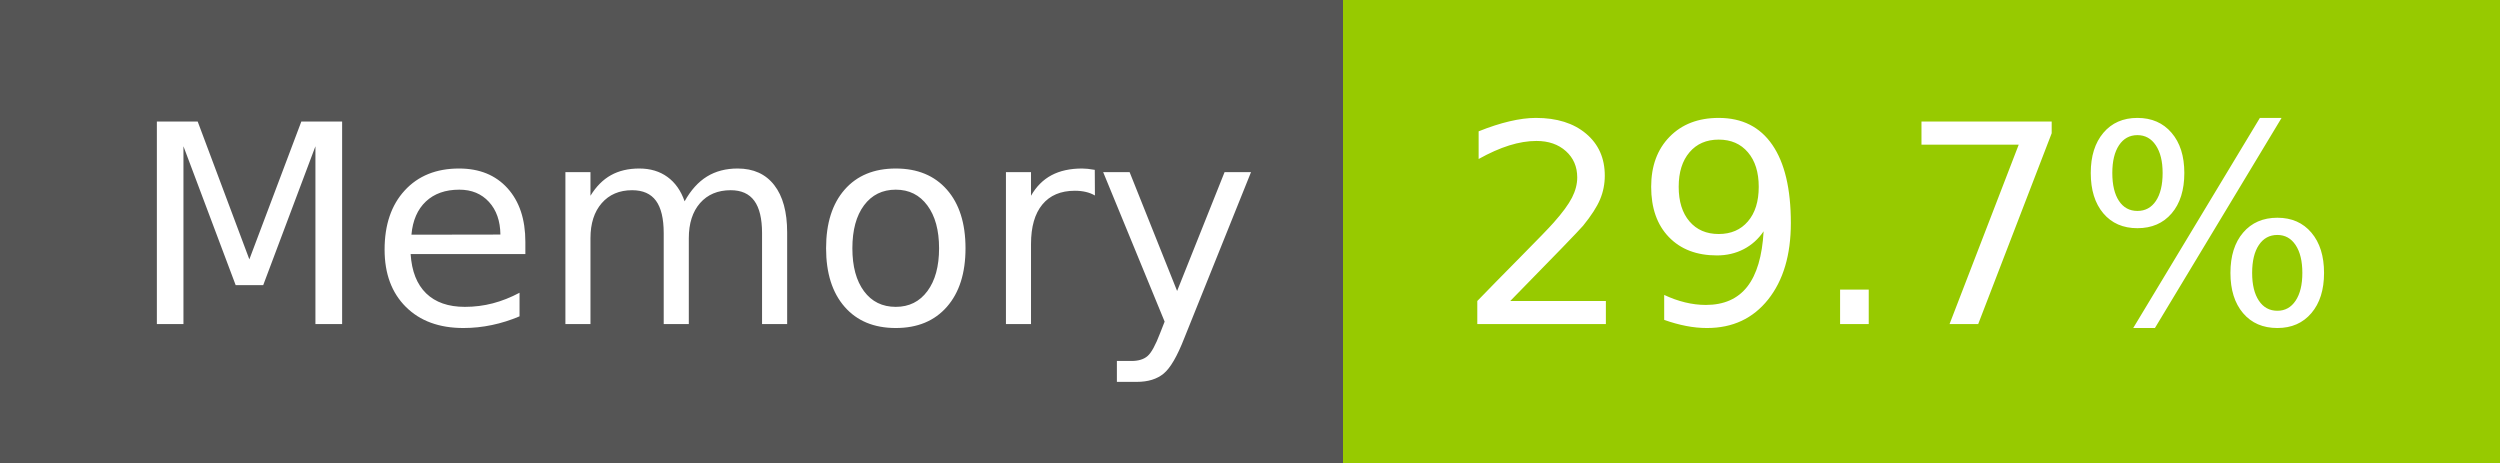
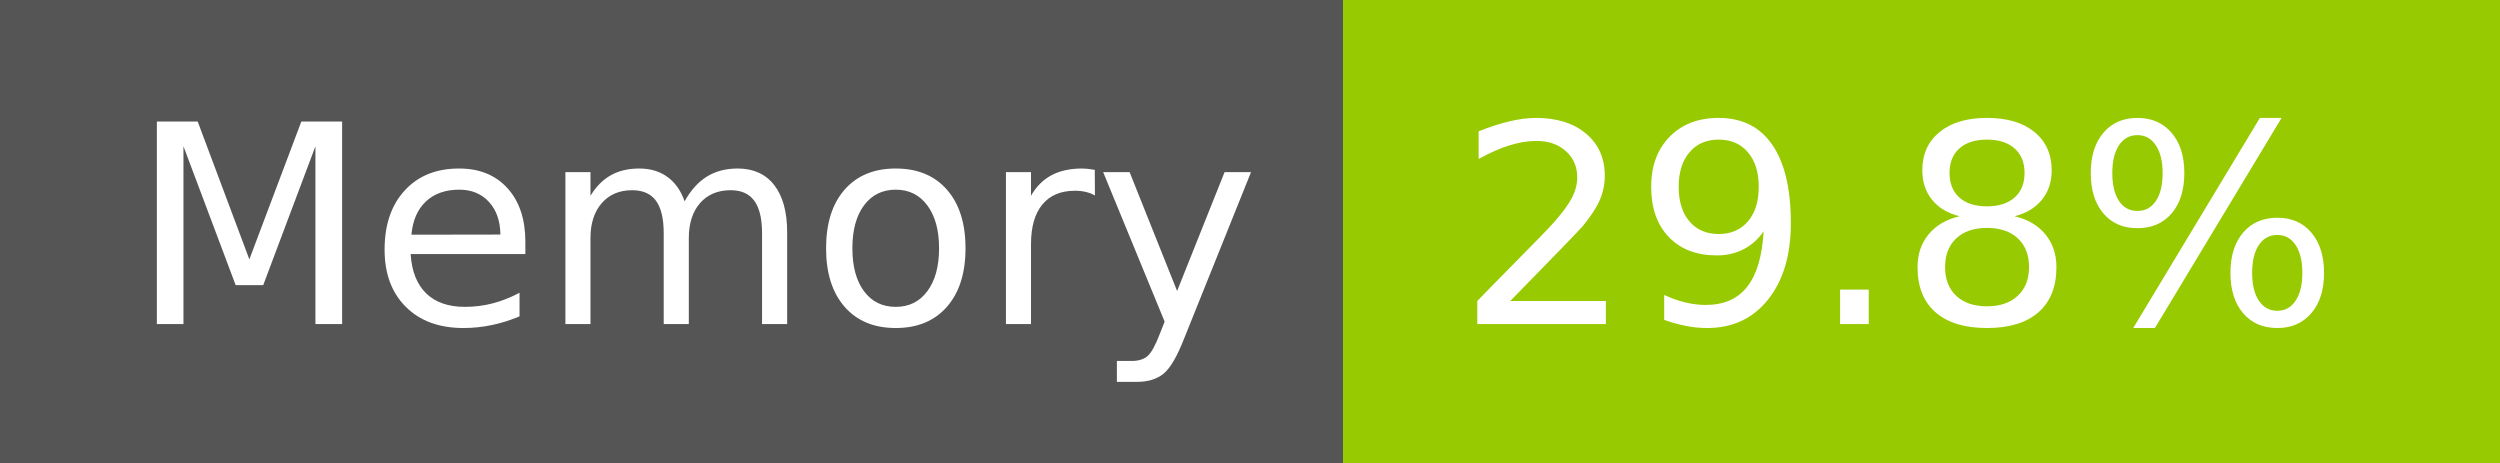
- <svg xmlns="http://www.w3.org/2000/svg" width="108" height="20" role="img" aria-label="Memory: 29.7%">
+ <svg xmlns="http://www.w3.org/2000/svg" width="108" height="20" role="img" aria-label="Memory: 29.8%">
  <g shape-rendering="crispEdges">
    <rect width="58" height="20" fill="#555" />
    <rect x="58" width="50" height="20" fill="#97ca00" />
  </g>
  <g fill="#fff" text-anchor="middle" font-family="Verdana,Geneva,DejaVu Sans,sans-serif" text-rendering="geometricPrecision" font-size="120">
    <text x="300" y="140" transform="scale(.1)" fill="#fff" textLength="466">Memory</text>
-     <text x="820" y="140" transform="scale(.1)" fill="#fff" textLength="390">29.7%</text>
+     <text x="820" y="140" transform="scale(.1)" fill="#fff" textLength="390">29.8%</text>
  </g>
</svg>
